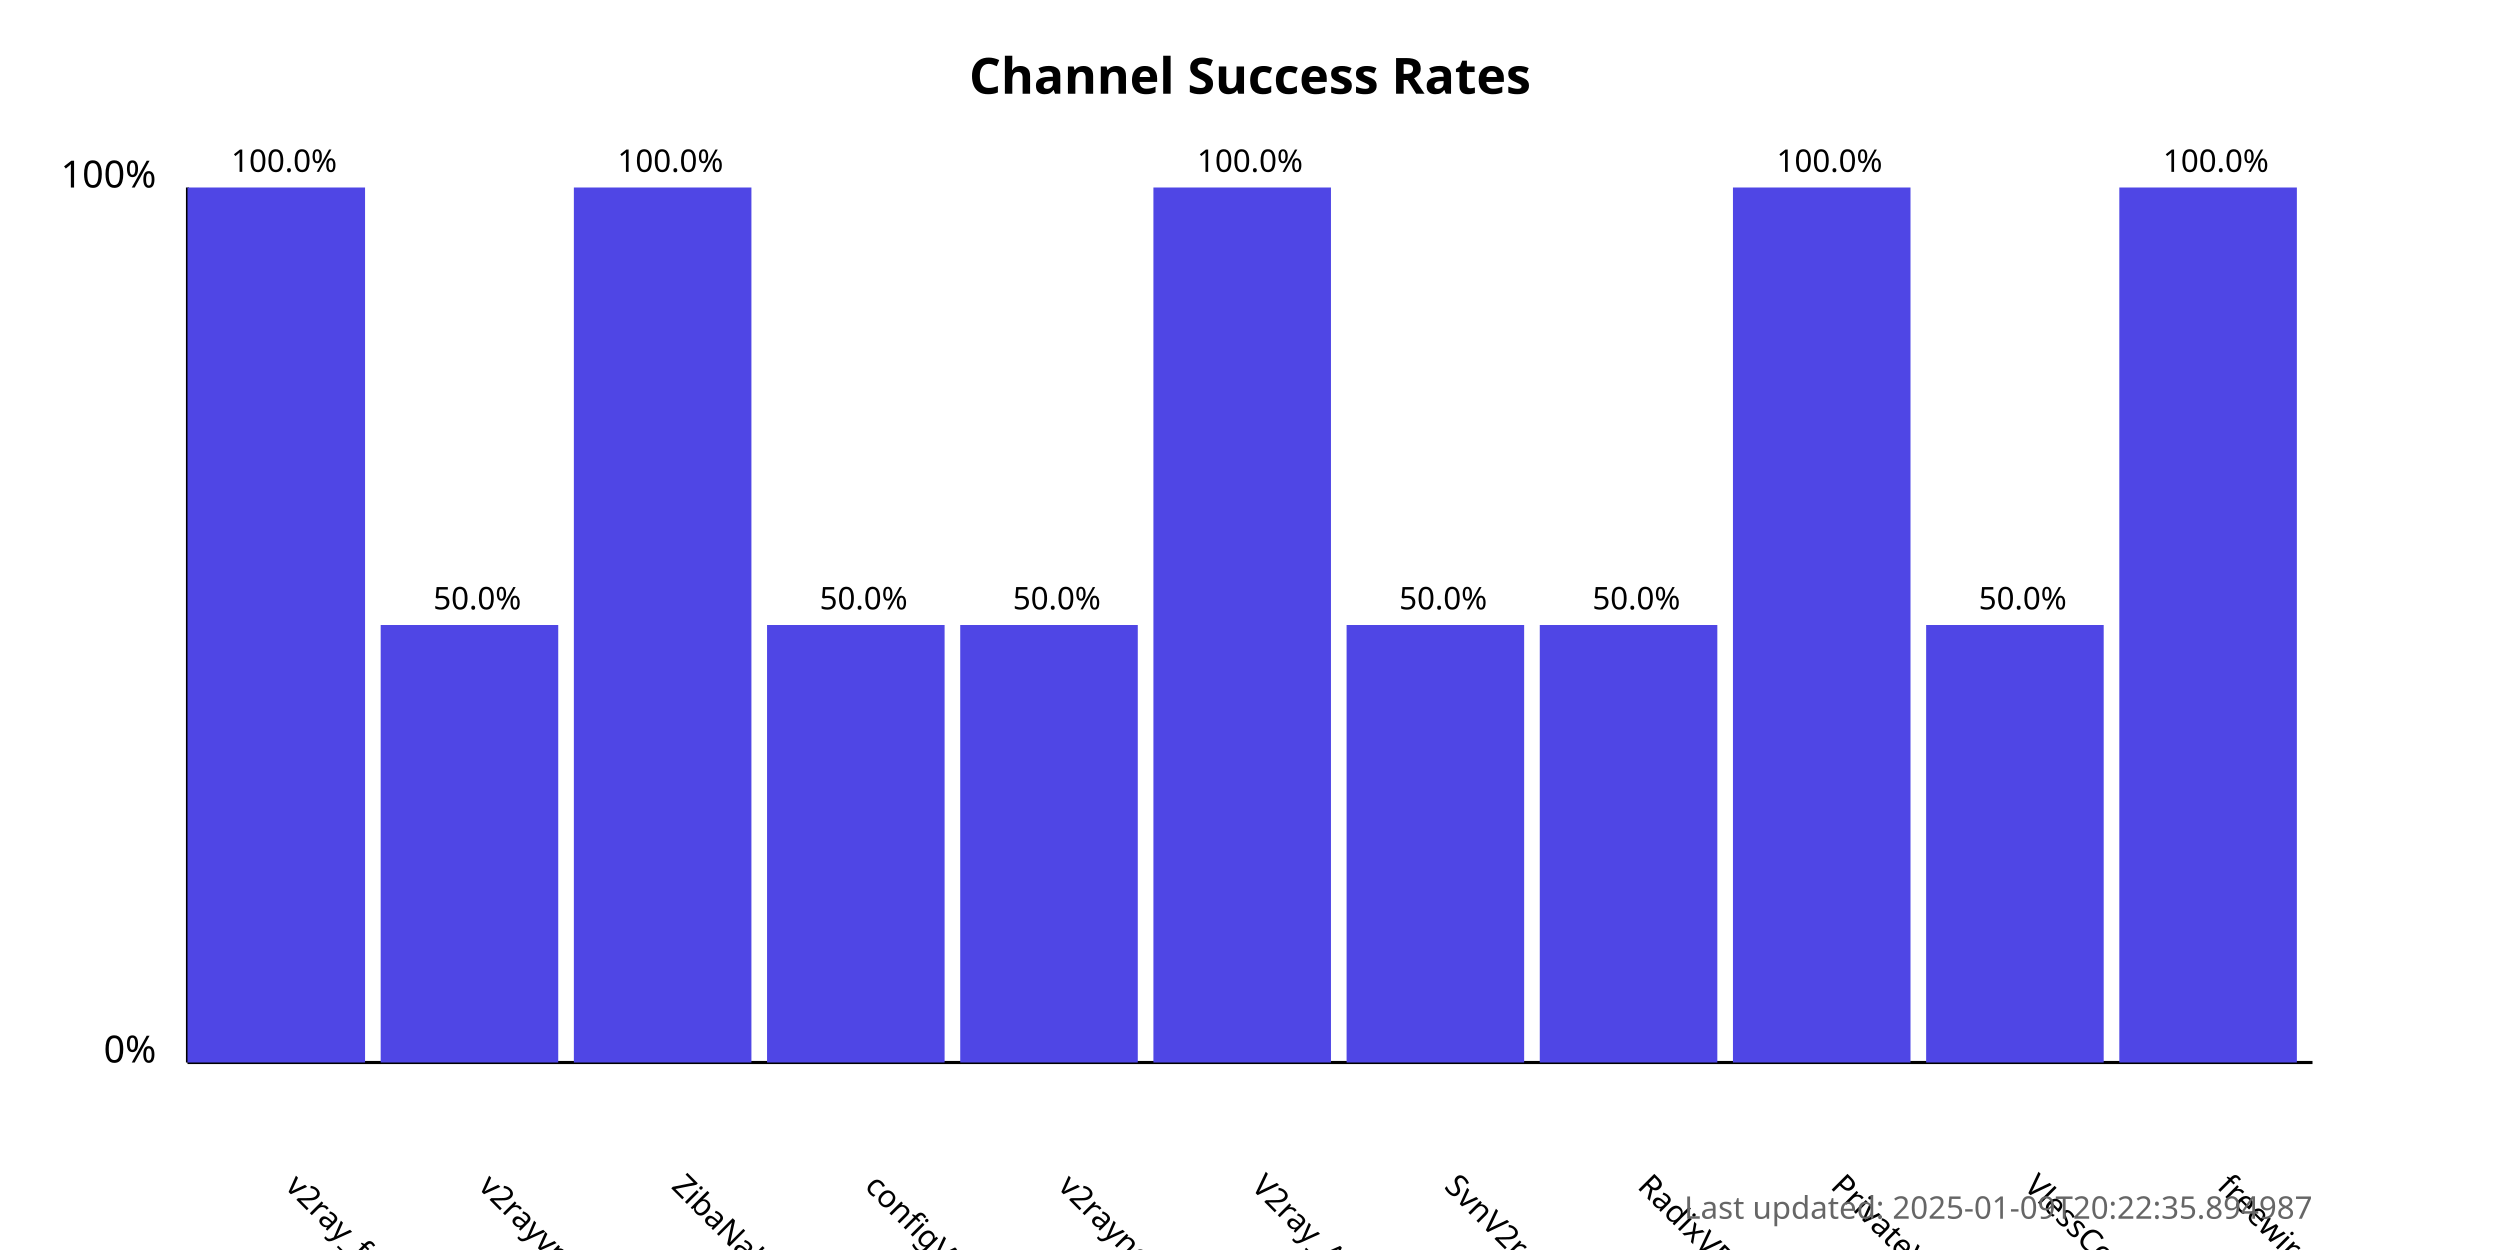
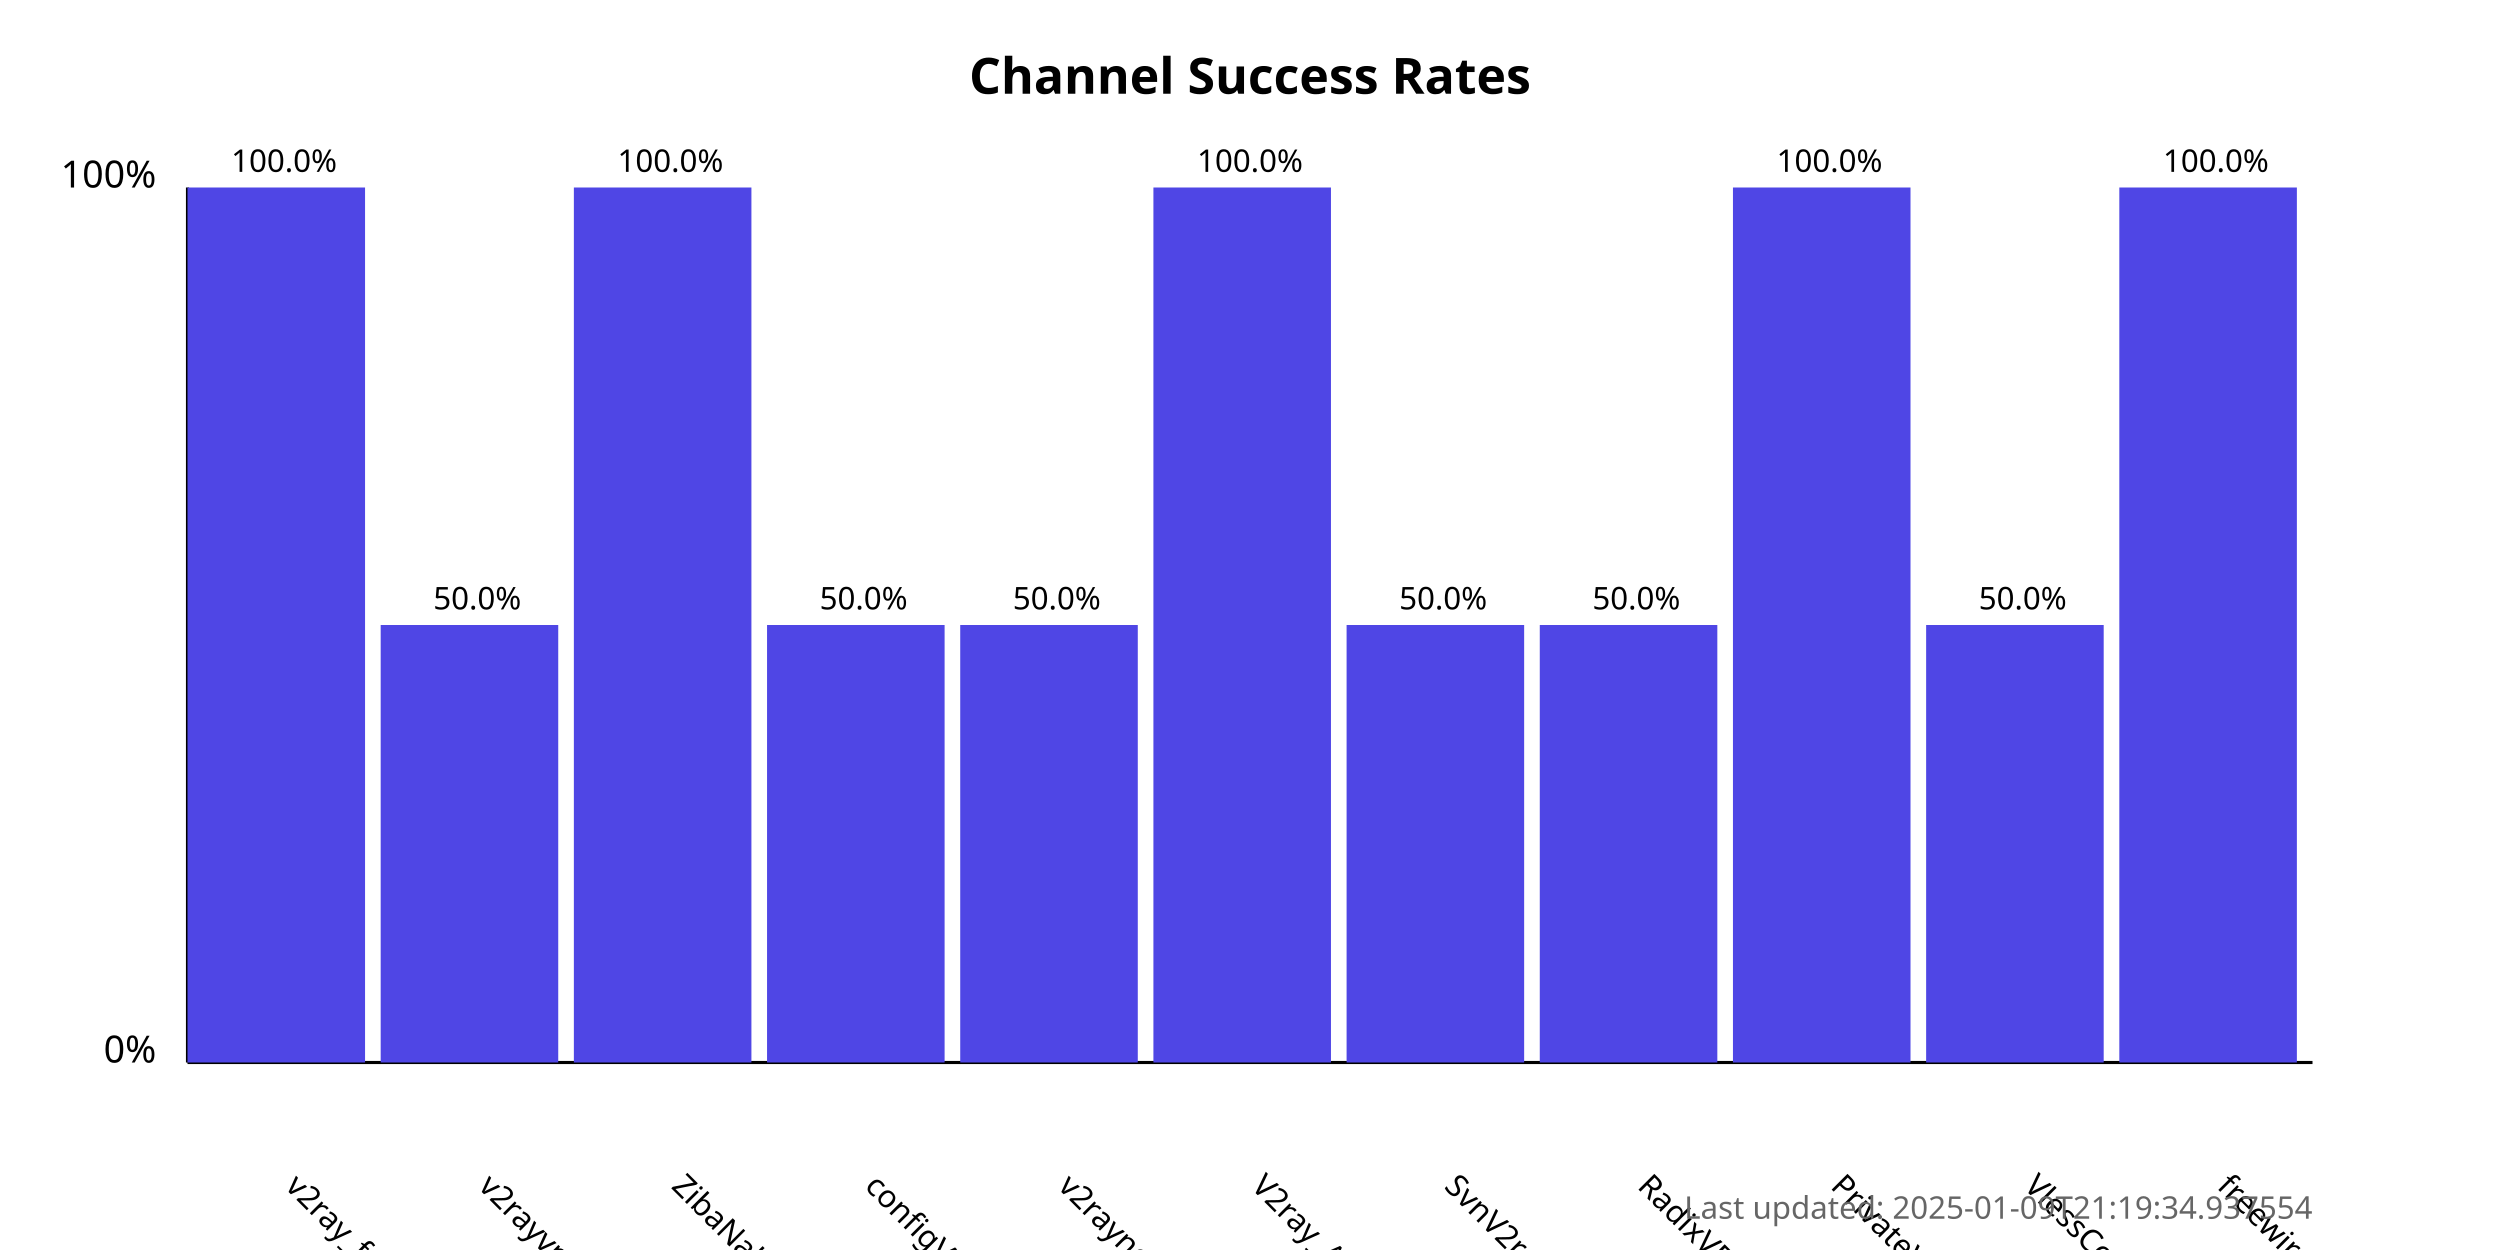
<svg xmlns="http://www.w3.org/2000/svg" width="800" height="400">
  <style>
            .chart-title { font: bold 16px sans-serif; }
            .axis-label { font: 12px sans-serif; }
            .tick-label { font: 10px sans-serif; }
            .bar { fill: #4f46e5; }
            .bar:hover { fill: #6366f1; }
            .timestamp { font: 10px sans-serif; fill: #666; }
        </style>
  <text x="400.0" y="30" text-anchor="middle" class="chart-title">
            Channel Success Rates
        </text>
  <line x1="60" y1="340" x2="60" y2="60" stroke="black" stroke-width="1" />
  <line x1="60" y1="340" x2="740" y2="340" stroke="black" stroke-width="1" />
  <text x="50" y="340" text-anchor="end" class="axis-label">0%</text>
  <text x="50" y="60" text-anchor="end" class="axis-label">100%</text>
  <g>
    <rect x="60" y="60.0" width="56.818" height="280.0" class="bar" />
    <text x="90.909" y="380" transform="rotate(45, 90.90909, 380)" text-anchor="start" class="tick-label">
                v2ray_free_conf
            </text>
    <text x="90.909" y="55.0" text-anchor="middle" class="tick-label">
                100.0%
            </text>
  </g>
  <g>
    <rect x="121.818" y="200.0" width="56.818" height="140.0" class="bar" />
    <text x="152.727" y="380" transform="rotate(45, 152.7273, 380)" text-anchor="start" class="tick-label">
                v2rayvpno
            </text>
    <text x="152.727" y="195.0" text-anchor="middle" class="tick-label">
                50.0%
            </text>
  </g>
  <g>
    <rect x="183.636" y="60.0" width="56.818" height="280.0" class="bar" />
    <text x="214.545" y="380" transform="rotate(45, 214.5455, 380)" text-anchor="start" class="tick-label">
                ZibaNabz
            </text>
    <text x="214.545" y="55.0" text-anchor="middle" class="tick-label">
                100.0%
            </text>
  </g>
  <g>
    <rect x="245.455" y="200.0" width="56.818" height="140.0" class="bar" />
    <text x="276.364" y="380" transform="rotate(45, 276.3636, 380)" text-anchor="start" class="tick-label">
                configV2rayForFree
            </text>
    <text x="276.364" y="195.0" text-anchor="middle" class="tick-label">
                50.0%
            </text>
  </g>
  <g>
    <rect x="307.273" y="200.0" width="56.818" height="140.0" class="bar" />
    <text x="338.182" y="380" transform="rotate(45, 338.1818, 380)" text-anchor="start" class="tick-label">
                v2rayngvpn
            </text>
    <text x="338.182" y="195.0" text-anchor="middle" class="tick-label">
                50.0%
            </text>
  </g>
  <g>
    <rect x="369.091" y="60.0" width="56.818" height="280.0" class="bar" />
    <text x="400.0" y="380" transform="rotate(45, 400.0, 380)" text-anchor="start" class="tick-label">
                V2ray_Alpha
            </text>
    <text x="400.0" y="55.0" text-anchor="middle" class="tick-label">
                100.0%
            </text>
  </g>
  <g>
    <rect x="430.909" y="200.0" width="56.818" height="140.0" class="bar" />
    <text x="461.818" y="380" transform="rotate(45, 461.8182, 380)" text-anchor="start" class="tick-label">
                SvnV2ray
            </text>
    <text x="461.818" y="195.0" text-anchor="middle" class="tick-label">
                50.0%
            </text>
  </g>
  <g>
    <rect x="492.727" y="200.0" width="56.818" height="140.0" class="bar" />
    <text x="523.636" y="380" transform="rotate(45, 523.6364, 380)" text-anchor="start" class="tick-label">
                RadixVPN
            </text>
    <text x="523.636" y="195.0" text-anchor="middle" class="tick-label">
                50.0%
            </text>
  </g>
  <g>
    <rect x="554.545" y="60.0" width="56.818" height="280.0" class="bar" />
    <text x="585.455" y="380" transform="rotate(45, 585.4545, 380)" text-anchor="start" class="tick-label">
                PrivateVPNs
            </text>
    <text x="585.455" y="55.0" text-anchor="middle" class="tick-label">
                100.0%
            </text>
  </g>
  <g>
    <rect x="616.364" y="200.0" width="56.818" height="140.0" class="bar" />
    <text x="647.273" y="380" transform="rotate(45, 647.2727, 380)" text-anchor="start" class="tick-label">
                VlessConfig
            </text>
    <text x="647.273" y="195.0" text-anchor="middle" class="tick-label">
                50.0%
            </text>
  </g>
  <g>
    <rect x="678.182" y="60.0" width="56.818" height="280.0" class="bar" />
    <text x="709.091" y="380" transform="rotate(45, 709.0909, 380)" text-anchor="start" class="tick-label">
                freewireguard
            </text>
    <text x="709.091" y="55.0" text-anchor="middle" class="tick-label">
                100.0%
            </text>
  </g>
  <text x="740" y="390" text-anchor="end" class="timestamp">
-             Last updated: 2025-01-09T20:22:35.894987
+             Last updated: 2025-01-09T21:19:34.937554
        </text>
</svg>
